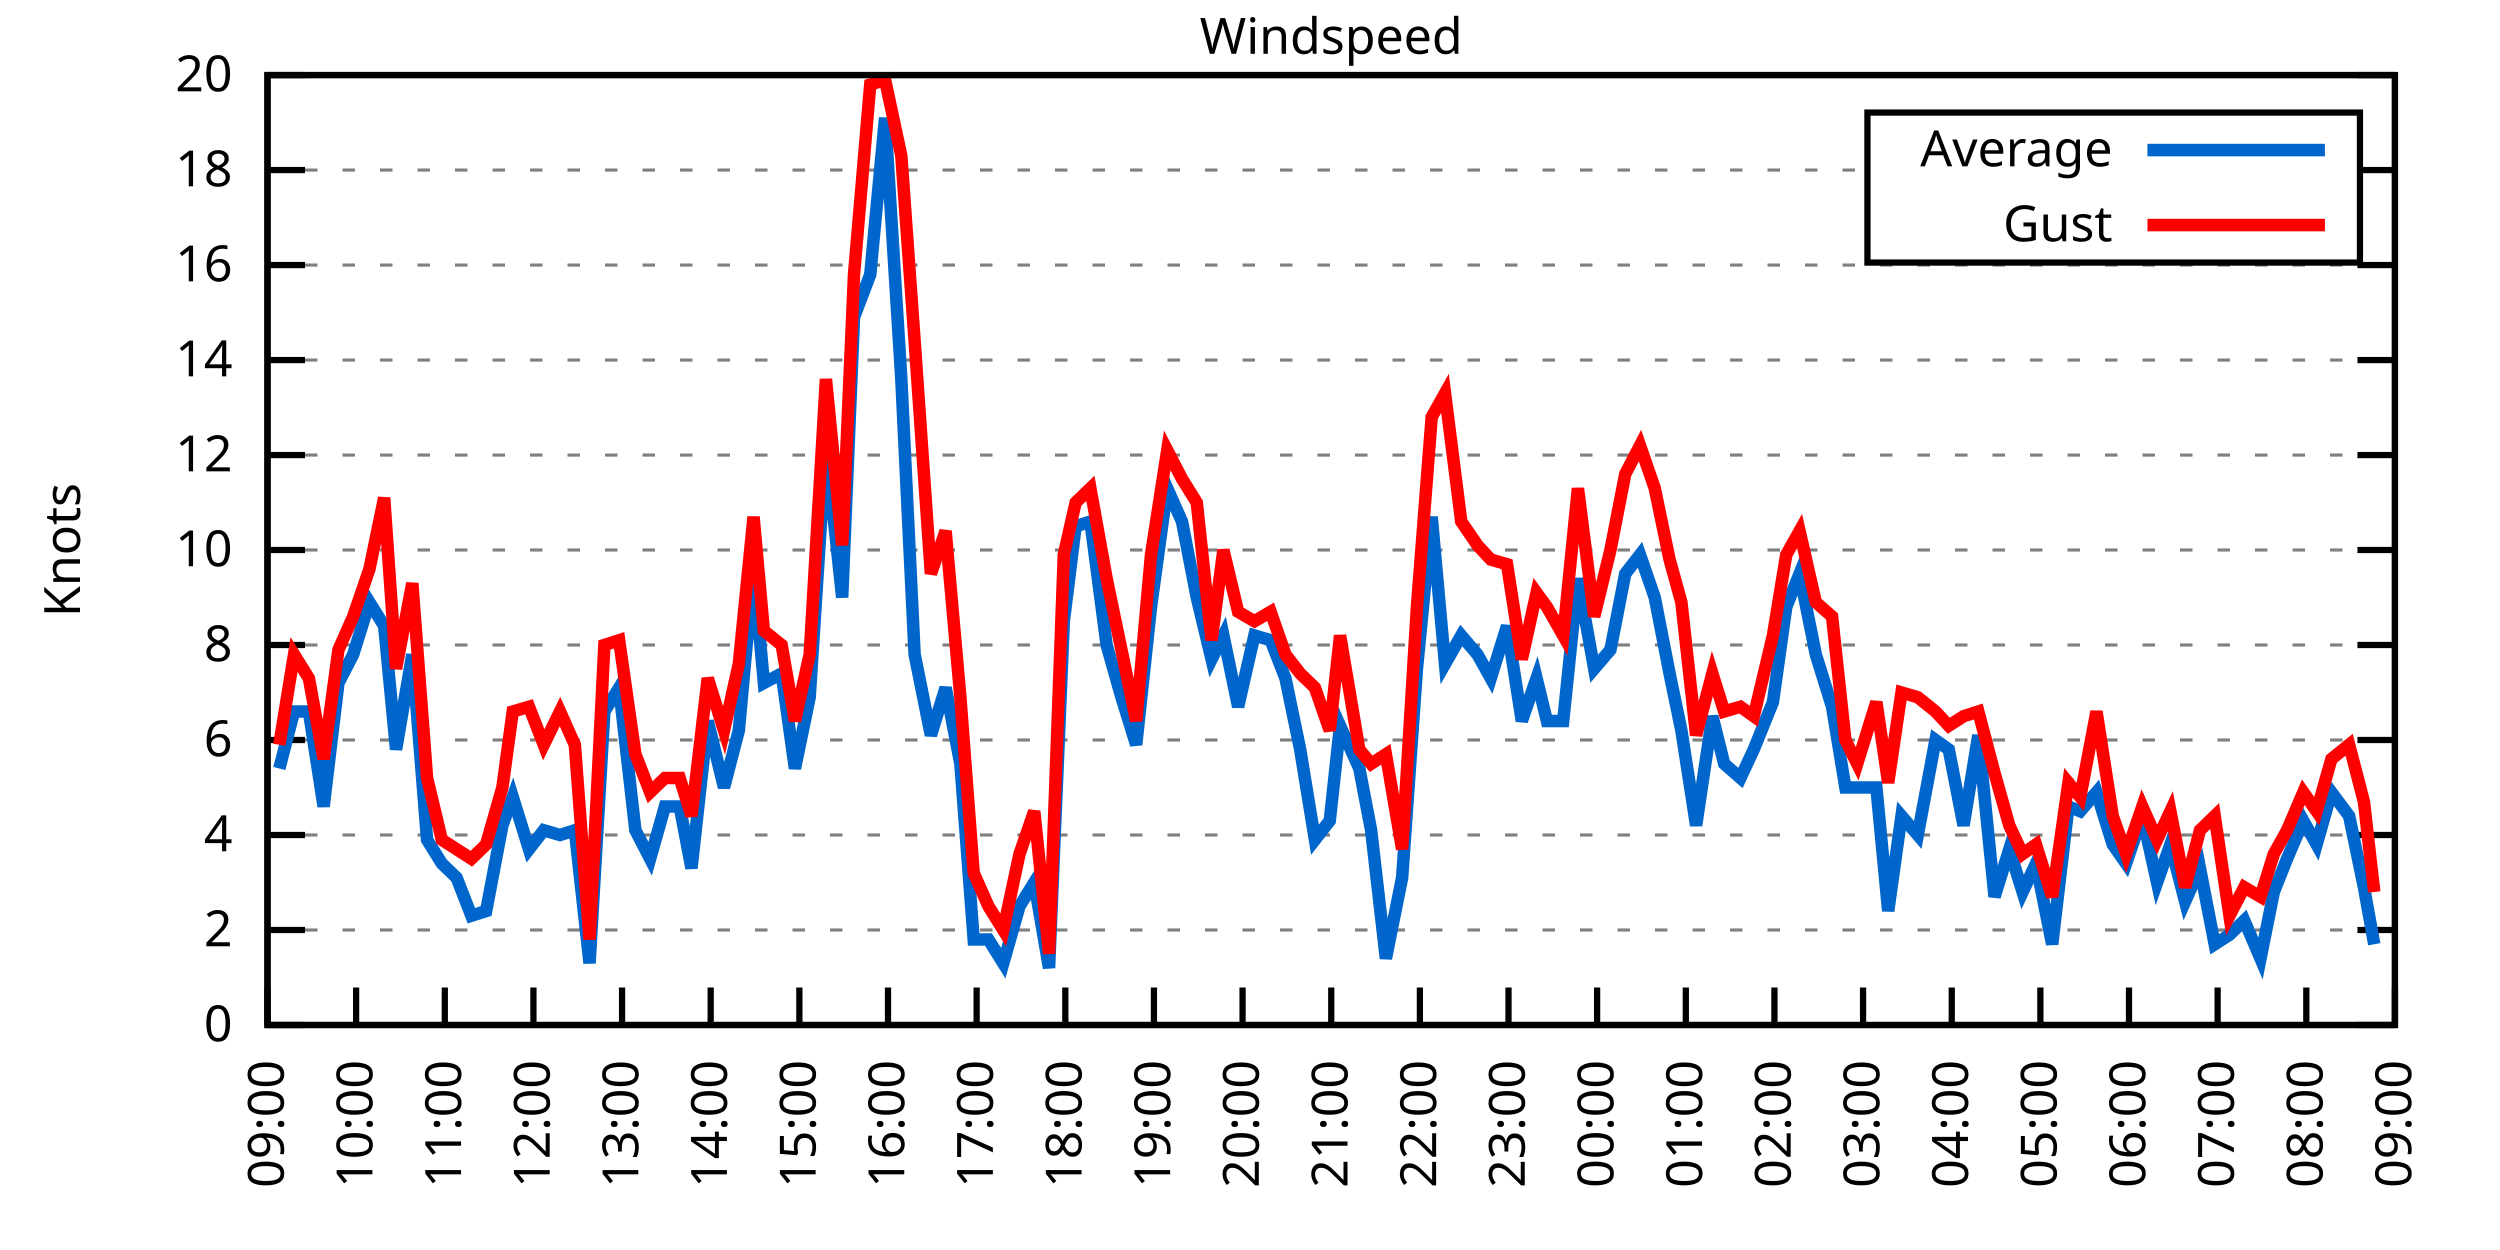
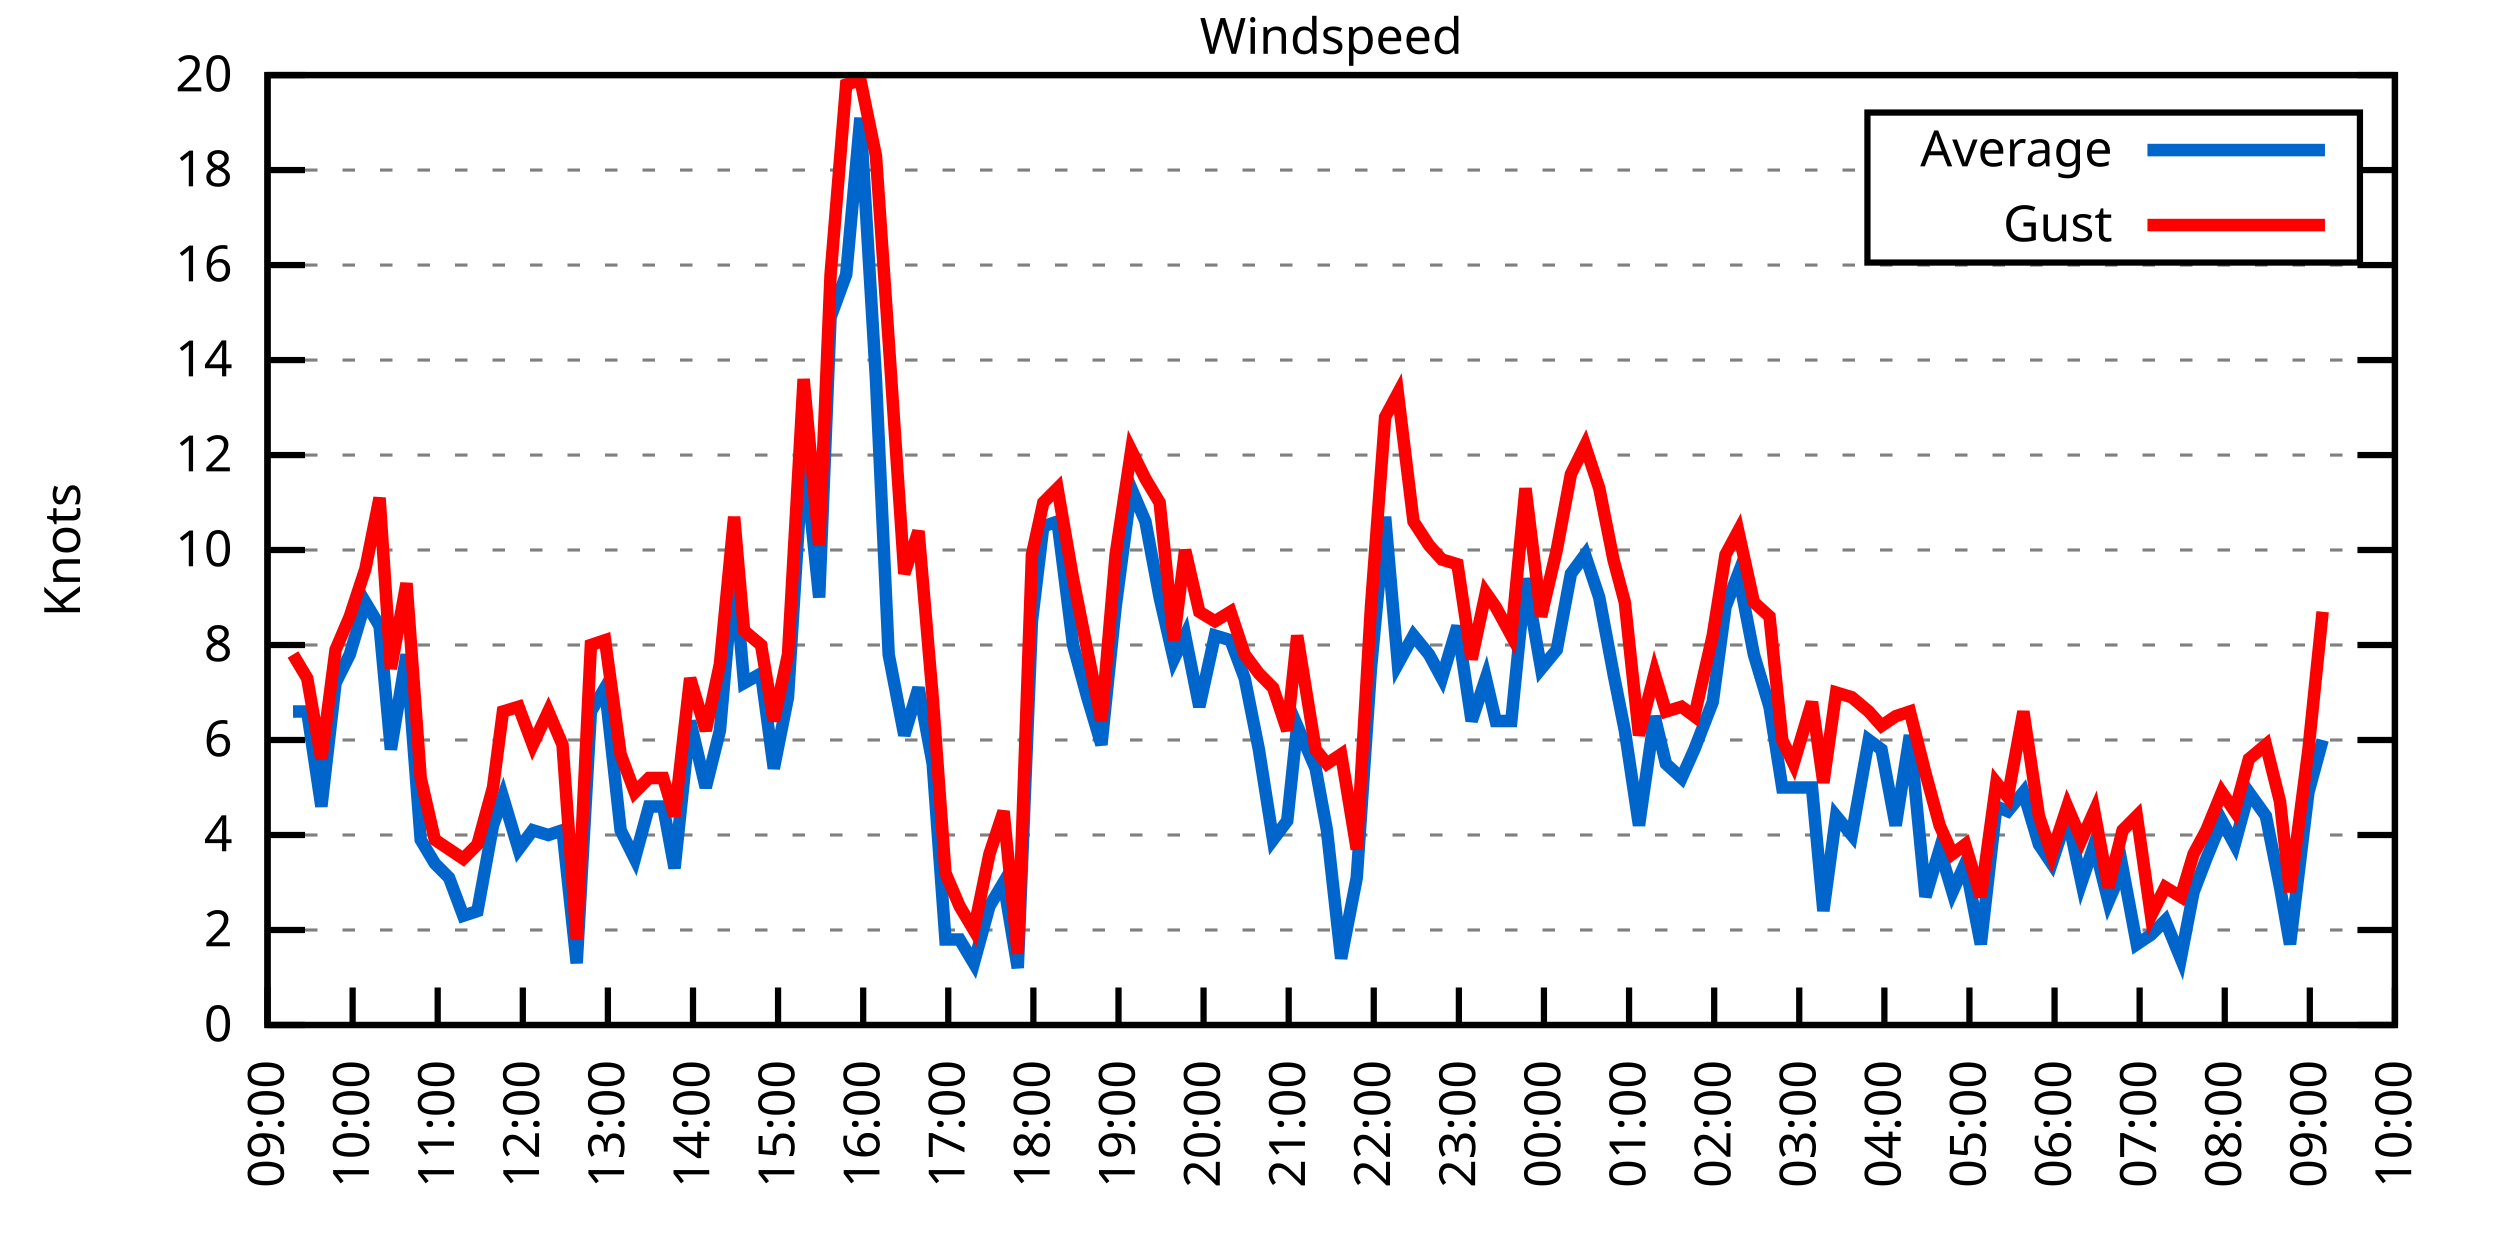
<svg xmlns="http://www.w3.org/2000/svg" xmlns:xlink="http://www.w3.org/1999/xlink" width="400" height="200" viewBox="0 0 400 200">
  <g id="gnuplot_canvas">
    <rect x="0" y="0" width="400" height="200" fill="none" />
    <defs>
      <circle id="gpDot" r="0.5" stroke-width="0.5" stroke="currentColor" />
      <path id="gpPt0" stroke-width="0.333" stroke="currentColor" d="M-1,0 h2 M0,-1 v2" />
      <path id="gpPt1" stroke-width="0.333" stroke="currentColor" d="M-1,-1 L1,1 M1,-1 L-1,1" />
      <path id="gpPt2" stroke-width="0.333" stroke="currentColor" d="M-1,0 L1,0 M0,-1 L0,1 M-1,-1 L1,1 M-1,1 L1,-1" />
      <rect id="gpPt3" stroke-width="0.333" stroke="currentColor" x="-1" y="-1" width="2" height="2" />
      <rect id="gpPt4" stroke-width="0.333" stroke="currentColor" fill="currentColor" x="-1" y="-1" width="2" height="2" />
      <circle id="gpPt5" stroke-width="0.333" stroke="currentColor" cx="0" cy="0" r="1" />
      <use xlink:href="#gpPt5" id="gpPt6" fill="currentColor" stroke="none" />
      <path id="gpPt7" stroke-width="0.333" stroke="currentColor" d="M0,-1.33 L-1.33,0.67 L1.33,0.67 z" />
      <use xlink:href="#gpPt7" id="gpPt8" fill="currentColor" stroke="none" />
      <use xlink:href="#gpPt7" id="gpPt9" stroke="currentColor" transform="rotate(180)" />
      <use xlink:href="#gpPt9" id="gpPt10" fill="currentColor" stroke="none" />
      <use xlink:href="#gpPt3" id="gpPt11" stroke="currentColor" transform="rotate(45)" />
      <use xlink:href="#gpPt11" id="gpPt12" fill="currentColor" stroke="none" />
      <path id="gpPt13" stroke-width="0.333" stroke="currentColor" d="M0,1.330 L1.265,0.411 L0.782,-1.067 L-0.782,-1.076 L-1.265,0.411 z" />
      <use xlink:href="#gpPt13" id="gpPt14" fill="currentColor" stroke="none" />
      <filter id="textbox" filterUnits="objectBoundingBox" x="0" y="0" height="1" width="1">
        <feFlood flood-color="white" flood-opacity="1" result="bgnd" />
        <feComposite in="SourceGraphic" in2="bgnd" operator="atop" />
      </filter>
      <filter id="greybox" filterUnits="objectBoundingBox" x="0" y="0" height="1" width="1">
        <feFlood flood-color="lightgrey" flood-opacity="1" result="grey" />
        <feComposite in="SourceGraphic" in2="grey" operator="atop" />
      </filter>
    </defs>
    <g fill="none" color="white" stroke="currentColor" stroke-width="1.00" stroke-linecap="butt" stroke-linejoin="miter">
</g>
    <g fill="none" color="black" stroke="currentColor" stroke-width="1.00" stroke-linecap="butt" stroke-linejoin="miter">
      <g stroke="none" shape-rendering="crispEdges">
        <polygon fill="rgb(255, 255, 255)" points="42.80,164.00 383.18,164.00 383.18,12.02 42.80,12.02 " />
      </g>
    </g>
    <g fill="none" color="black" stroke="currentColor" stroke-width="1.00" stroke-linecap="butt" stroke-linejoin="miter">
</g>
    <g fill="none" color="black" stroke="black" stroke-width="0.50" stroke-linecap="butt" stroke-linejoin="miter">
</g>
    <g fill="none" color="gray" stroke="currentColor" stroke-width="0.50" stroke-linecap="butt" stroke-linejoin="miter">
      <path stroke="gray" stroke-dasharray="2,4" class="gridline" d="M42.80,164.00 L383.19,164.00  " />
    </g>
    <g fill="none" color="gray" stroke="gray" stroke-width="1.00" stroke-linecap="butt" stroke-linejoin="miter">
</g>
    <g fill="none" color="black" stroke="currentColor" stroke-width="1.00" stroke-linecap="butt" stroke-linejoin="miter">
      <path stroke="black" d="M42.80,164.00 L48.80,164.00 M383.19,164.00 L377.19,164.00  " />
      <g transform="translate(37.20,166.60)" stroke="none" fill="black" font-family="Sans" font-size="8.00" text-anchor="end">
        <text>
          <tspan font-family="Sans"> 0</tspan>
        </text>
      </g>
    </g>
    <g fill="none" color="black" stroke="currentColor" stroke-width="1.00" stroke-linecap="butt" stroke-linejoin="miter">
</g>
    <g fill="none" color="black" stroke="black" stroke-width="0.50" stroke-linecap="butt" stroke-linejoin="miter">
</g>
    <g fill="none" color="gray" stroke="currentColor" stroke-width="0.50" stroke-linecap="butt" stroke-linejoin="miter">
      <path stroke="gray" stroke-dasharray="2,4" class="gridline" d="M42.80,148.80 L383.19,148.80  " />
    </g>
    <g fill="none" color="gray" stroke="gray" stroke-width="1.00" stroke-linecap="butt" stroke-linejoin="miter">
</g>
    <g fill="none" color="black" stroke="currentColor" stroke-width="1.00" stroke-linecap="butt" stroke-linejoin="miter">
      <path stroke="black" d="M42.80,148.80 L48.80,148.80 M383.19,148.80 L377.19,148.80  " />
      <g transform="translate(37.20,151.40)" stroke="none" fill="black" font-family="Sans" font-size="8.00" text-anchor="end">
        <text>
          <tspan font-family="Sans"> 2</tspan>
        </text>
      </g>
    </g>
    <g fill="none" color="black" stroke="currentColor" stroke-width="1.00" stroke-linecap="butt" stroke-linejoin="miter">
</g>
    <g fill="none" color="black" stroke="black" stroke-width="0.50" stroke-linecap="butt" stroke-linejoin="miter">
</g>
    <g fill="none" color="gray" stroke="currentColor" stroke-width="0.50" stroke-linecap="butt" stroke-linejoin="miter">
      <path stroke="gray" stroke-dasharray="2,4" class="gridline" d="M42.80,133.60 L383.19,133.60  " />
    </g>
    <g fill="none" color="gray" stroke="gray" stroke-width="1.00" stroke-linecap="butt" stroke-linejoin="miter">
</g>
    <g fill="none" color="black" stroke="currentColor" stroke-width="1.00" stroke-linecap="butt" stroke-linejoin="miter">
      <path stroke="black" d="M42.80,133.60 L48.80,133.60 M383.19,133.60 L377.19,133.60  " />
      <g transform="translate(37.20,136.20)" stroke="none" fill="black" font-family="Sans" font-size="8.00" text-anchor="end">
        <text>
          <tspan font-family="Sans"> 4</tspan>
        </text>
      </g>
    </g>
    <g fill="none" color="black" stroke="currentColor" stroke-width="1.00" stroke-linecap="butt" stroke-linejoin="miter">
</g>
    <g fill="none" color="black" stroke="black" stroke-width="0.50" stroke-linecap="butt" stroke-linejoin="miter">
</g>
    <g fill="none" color="gray" stroke="currentColor" stroke-width="0.50" stroke-linecap="butt" stroke-linejoin="miter">
      <path stroke="gray" stroke-dasharray="2,4" class="gridline" d="M42.80,118.40 L383.19,118.40  " />
    </g>
    <g fill="none" color="gray" stroke="gray" stroke-width="1.00" stroke-linecap="butt" stroke-linejoin="miter">
</g>
    <g fill="none" color="black" stroke="currentColor" stroke-width="1.00" stroke-linecap="butt" stroke-linejoin="miter">
      <path stroke="black" d="M42.80,118.40 L48.80,118.40 M383.19,118.40 L377.19,118.40  " />
      <g transform="translate(37.20,121.00)" stroke="none" fill="black" font-family="Sans" font-size="8.00" text-anchor="end">
        <text>
          <tspan font-family="Sans"> 6</tspan>
        </text>
      </g>
    </g>
    <g fill="none" color="black" stroke="currentColor" stroke-width="1.00" stroke-linecap="butt" stroke-linejoin="miter">
</g>
    <g fill="none" color="black" stroke="black" stroke-width="0.50" stroke-linecap="butt" stroke-linejoin="miter">
</g>
    <g fill="none" color="gray" stroke="currentColor" stroke-width="0.50" stroke-linecap="butt" stroke-linejoin="miter">
      <path stroke="gray" stroke-dasharray="2,4" class="gridline" d="M42.80,103.20 L383.19,103.20  " />
    </g>
    <g fill="none" color="gray" stroke="gray" stroke-width="1.00" stroke-linecap="butt" stroke-linejoin="miter">
</g>
    <g fill="none" color="black" stroke="currentColor" stroke-width="1.00" stroke-linecap="butt" stroke-linejoin="miter">
      <path stroke="black" d="M42.80,103.20 L48.80,103.20 M383.19,103.20 L377.19,103.20  " />
      <g transform="translate(37.20,105.80)" stroke="none" fill="black" font-family="Sans" font-size="8.00" text-anchor="end">
        <text>
          <tspan font-family="Sans"> 8</tspan>
        </text>
      </g>
    </g>
    <g fill="none" color="black" stroke="currentColor" stroke-width="1.00" stroke-linecap="butt" stroke-linejoin="miter">
</g>
    <g fill="none" color="black" stroke="black" stroke-width="0.50" stroke-linecap="butt" stroke-linejoin="miter">
</g>
    <g fill="none" color="gray" stroke="currentColor" stroke-width="0.50" stroke-linecap="butt" stroke-linejoin="miter">
      <path stroke="gray" stroke-dasharray="2,4" class="gridline" d="M42.80,88.00 L383.19,88.00  " />
    </g>
    <g fill="none" color="gray" stroke="gray" stroke-width="1.00" stroke-linecap="butt" stroke-linejoin="miter">
</g>
    <g fill="none" color="black" stroke="currentColor" stroke-width="1.00" stroke-linecap="butt" stroke-linejoin="miter">
      <path stroke="black" d="M42.80,88.00 L48.80,88.00 M383.19,88.00 L377.19,88.00  " />
      <g transform="translate(37.20,90.60)" stroke="none" fill="black" font-family="Sans" font-size="8.00" text-anchor="end">
        <text>
          <tspan font-family="Sans"> 10</tspan>
        </text>
      </g>
    </g>
    <g fill="none" color="black" stroke="currentColor" stroke-width="1.00" stroke-linecap="butt" stroke-linejoin="miter">
</g>
    <g fill="none" color="black" stroke="black" stroke-width="0.50" stroke-linecap="butt" stroke-linejoin="miter">
</g>
    <g fill="none" color="gray" stroke="currentColor" stroke-width="0.50" stroke-linecap="butt" stroke-linejoin="miter">
      <path stroke="gray" stroke-dasharray="2,4" class="gridline" d="M42.80,72.81 L383.19,72.81  " />
    </g>
    <g fill="none" color="gray" stroke="gray" stroke-width="1.00" stroke-linecap="butt" stroke-linejoin="miter">
</g>
    <g fill="none" color="black" stroke="currentColor" stroke-width="1.00" stroke-linecap="butt" stroke-linejoin="miter">
      <path stroke="black" d="M42.80,72.81 L48.80,72.81 M383.19,72.81 L377.19,72.81  " />
      <g transform="translate(37.20,75.41)" stroke="none" fill="black" font-family="Sans" font-size="8.00" text-anchor="end">
        <text>
          <tspan font-family="Sans"> 12</tspan>
        </text>
      </g>
    </g>
    <g fill="none" color="black" stroke="currentColor" stroke-width="1.00" stroke-linecap="butt" stroke-linejoin="miter">
</g>
    <g fill="none" color="black" stroke="black" stroke-width="0.50" stroke-linecap="butt" stroke-linejoin="miter">
</g>
    <g fill="none" color="gray" stroke="currentColor" stroke-width="0.50" stroke-linecap="butt" stroke-linejoin="miter">
      <path stroke="gray" stroke-dasharray="2,4" class="gridline" d="M42.80,57.61 L383.19,57.61  " />
    </g>
    <g fill="none" color="gray" stroke="gray" stroke-width="1.00" stroke-linecap="butt" stroke-linejoin="miter">
</g>
    <g fill="none" color="black" stroke="currentColor" stroke-width="1.00" stroke-linecap="butt" stroke-linejoin="miter">
      <path stroke="black" d="M42.80,57.61 L48.80,57.61 M383.19,57.61 L377.19,57.61  " />
      <g transform="translate(37.20,60.21)" stroke="none" fill="black" font-family="Sans" font-size="8.00" text-anchor="end">
        <text>
          <tspan font-family="Sans"> 14</tspan>
        </text>
      </g>
    </g>
    <g fill="none" color="black" stroke="currentColor" stroke-width="1.00" stroke-linecap="butt" stroke-linejoin="miter">
</g>
    <g fill="none" color="black" stroke="black" stroke-width="0.50" stroke-linecap="butt" stroke-linejoin="miter">
</g>
    <g fill="none" color="gray" stroke="currentColor" stroke-width="0.50" stroke-linecap="butt" stroke-linejoin="miter">
      <path stroke="gray" stroke-dasharray="2,4" class="gridline" d="M42.80,42.41 L383.19,42.41  " />
    </g>
    <g fill="none" color="gray" stroke="gray" stroke-width="1.00" stroke-linecap="butt" stroke-linejoin="miter">
</g>
    <g fill="none" color="black" stroke="currentColor" stroke-width="1.00" stroke-linecap="butt" stroke-linejoin="miter">
      <path stroke="black" d="M42.80,42.41 L48.80,42.41 M383.19,42.41 L377.19,42.41  " />
      <g transform="translate(37.20,45.01)" stroke="none" fill="black" font-family="Sans" font-size="8.00" text-anchor="end">
        <text>
          <tspan font-family="Sans"> 16</tspan>
        </text>
      </g>
    </g>
    <g fill="none" color="black" stroke="currentColor" stroke-width="1.00" stroke-linecap="butt" stroke-linejoin="miter">
</g>
    <g fill="none" color="black" stroke="black" stroke-width="0.50" stroke-linecap="butt" stroke-linejoin="miter">
</g>
    <g fill="none" color="gray" stroke="currentColor" stroke-width="0.50" stroke-linecap="butt" stroke-linejoin="miter">
      <path stroke="gray" stroke-dasharray="2,4" class="gridline" d="M42.80,27.21 L298.79,27.21 M377.59,27.21 L383.19,27.21  " />
    </g>
    <g fill="none" color="gray" stroke="gray" stroke-width="1.00" stroke-linecap="butt" stroke-linejoin="miter">
</g>
    <g fill="none" color="black" stroke="currentColor" stroke-width="1.00" stroke-linecap="butt" stroke-linejoin="miter">
      <path stroke="black" d="M42.80,27.21 L48.80,27.21 M383.19,27.21 L377.19,27.21  " />
      <g transform="translate(37.20,29.81)" stroke="none" fill="black" font-family="Sans" font-size="8.00" text-anchor="end">
        <text>
          <tspan font-family="Sans"> 18</tspan>
        </text>
      </g>
    </g>
    <g fill="none" color="black" stroke="currentColor" stroke-width="1.00" stroke-linecap="butt" stroke-linejoin="miter">
</g>
    <g fill="none" color="black" stroke="black" stroke-width="0.50" stroke-linecap="butt" stroke-linejoin="miter">
</g>
    <g fill="none" color="gray" stroke="currentColor" stroke-width="0.50" stroke-linecap="butt" stroke-linejoin="miter">
      <path stroke="gray" stroke-dasharray="2,4" class="gridline" d="M42.80,12.01 L383.19,12.01  " />
    </g>
    <g fill="none" color="gray" stroke="gray" stroke-width="1.00" stroke-linecap="butt" stroke-linejoin="miter">
</g>
    <g fill="none" color="black" stroke="currentColor" stroke-width="1.00" stroke-linecap="butt" stroke-linejoin="miter">
      <path stroke="black" d="M42.80,12.01 L48.80,12.01 M383.19,12.01 L377.19,12.01  " />
      <g transform="translate(37.20,14.61)" stroke="none" fill="black" font-family="Sans" font-size="8.00" text-anchor="end">
        <text>
          <tspan font-family="Sans"> 20</tspan>
        </text>
      </g>
    </g>
    <g fill="none" color="black" stroke="currentColor" stroke-width="1.00" stroke-linecap="butt" stroke-linejoin="miter">
      <path stroke="black" d="M42.80,164.00 L42.80,158.00  " />
      <g transform="translate(45.40,169.60) rotate(270.00)" stroke="none" fill="black" font-family="Sans" font-size="8.00" text-anchor="end">
        <text>
          <tspan font-family="Sans">09:00</tspan>
        </text>
      </g>
    </g>
    <g fill="none" color="black" stroke="currentColor" stroke-width="1.00" stroke-linecap="butt" stroke-linejoin="miter">
-       <path stroke="black" d="M56.98,164.00 L56.98,158.00  " />
-       <g transform="translate(59.58,169.60) rotate(270.00)" stroke="none" fill="black" font-family="Sans" font-size="8.00" text-anchor="end">
+       <path stroke="black" d="M56.42,164.00 L56.42,158.00  " />
+       <g transform="translate(59.02,169.60) rotate(270.00)" stroke="none" fill="black" font-family="Sans" font-size="8.00" text-anchor="end">
        <text>
          <tspan font-family="Sans">10:00</tspan>
        </text>
      </g>
    </g>
    <g fill="none" color="black" stroke="currentColor" stroke-width="1.00" stroke-linecap="butt" stroke-linejoin="miter">
-       <path stroke="black" d="M71.17,164.00 L71.17,158.00  " />
-       <g transform="translate(73.77,169.60) rotate(270.00)" stroke="none" fill="black" font-family="Sans" font-size="8.00" text-anchor="end">
+       <path stroke="black" d="M70.03,164.00 L70.03,158.00  " />
+       <g transform="translate(72.63,169.60) rotate(270.00)" stroke="none" fill="black" font-family="Sans" font-size="8.00" text-anchor="end">
        <text>
          <tspan font-family="Sans">11:00</tspan>
        </text>
      </g>
    </g>
    <g fill="none" color="black" stroke="currentColor" stroke-width="1.00" stroke-linecap="butt" stroke-linejoin="miter">
-       <path stroke="black" d="M85.35,164.00 L85.35,158.00  " />
-       <g transform="translate(87.95,169.60) rotate(270.00)" stroke="none" fill="black" font-family="Sans" font-size="8.00" text-anchor="end">
+       <path stroke="black" d="M83.65,164.00 L83.65,158.00  " />
+       <g transform="translate(86.25,169.60) rotate(270.00)" stroke="none" fill="black" font-family="Sans" font-size="8.00" text-anchor="end">
        <text>
          <tspan font-family="Sans">12:00</tspan>
        </text>
      </g>
    </g>
    <g fill="none" color="black" stroke="currentColor" stroke-width="1.00" stroke-linecap="butt" stroke-linejoin="miter">
-       <path stroke="black" d="M99.53,164.00 L99.53,158.00  " />
-       <g transform="translate(102.13,169.60) rotate(270.00)" stroke="none" fill="black" font-family="Sans" font-size="8.00" text-anchor="end">
+       <path stroke="black" d="M97.26,164.00 L97.26,158.00  " />
+       <g transform="translate(99.86,169.60) rotate(270.00)" stroke="none" fill="black" font-family="Sans" font-size="8.00" text-anchor="end">
        <text>
          <tspan font-family="Sans">13:00</tspan>
        </text>
      </g>
    </g>
    <g fill="none" color="black" stroke="currentColor" stroke-width="1.00" stroke-linecap="butt" stroke-linejoin="miter">
-       <path stroke="black" d="M113.71,164.00 L113.71,158.00  " />
-       <g transform="translate(116.31,169.60) rotate(270.00)" stroke="none" fill="black" font-family="Sans" font-size="8.00" text-anchor="end">
+       <path stroke="black" d="M110.88,164.00 L110.88,158.00  " />
+       <g transform="translate(113.48,169.60) rotate(270.00)" stroke="none" fill="black" font-family="Sans" font-size="8.00" text-anchor="end">
        <text>
          <tspan font-family="Sans">14:00</tspan>
        </text>
      </g>
    </g>
    <g fill="none" color="black" stroke="currentColor" stroke-width="1.00" stroke-linecap="butt" stroke-linejoin="miter">
-       <path stroke="black" d="M127.90,164.00 L127.90,158.00  " />
-       <g transform="translate(130.50,169.60) rotate(270.00)" stroke="none" fill="black" font-family="Sans" font-size="8.00" text-anchor="end">
+       <path stroke="black" d="M124.49,164.00 L124.49,158.00  " />
+       <g transform="translate(127.09,169.60) rotate(270.00)" stroke="none" fill="black" font-family="Sans" font-size="8.00" text-anchor="end">
        <text>
          <tspan font-family="Sans">15:00</tspan>
        </text>
      </g>
    </g>
    <g fill="none" color="black" stroke="currentColor" stroke-width="1.00" stroke-linecap="butt" stroke-linejoin="miter">
-       <path stroke="black" d="M142.08,164.00 L142.08,158.00  " />
-       <g transform="translate(144.68,169.60) rotate(270.00)" stroke="none" fill="black" font-family="Sans" font-size="8.00" text-anchor="end">
+       <path stroke="black" d="M138.11,164.00 L138.11,158.00  " />
+       <g transform="translate(140.71,169.60) rotate(270.00)" stroke="none" fill="black" font-family="Sans" font-size="8.00" text-anchor="end">
        <text>
          <tspan font-family="Sans">16:00</tspan>
        </text>
      </g>
    </g>
    <g fill="none" color="black" stroke="currentColor" stroke-width="1.00" stroke-linecap="butt" stroke-linejoin="miter">
-       <path stroke="black" d="M156.26,164.00 L156.26,158.00  " />
-       <g transform="translate(158.86,169.60) rotate(270.00)" stroke="none" fill="black" font-family="Sans" font-size="8.00" text-anchor="end">
+       <path stroke="black" d="M151.72,164.00 L151.72,158.00  " />
+       <g transform="translate(154.32,169.60) rotate(270.00)" stroke="none" fill="black" font-family="Sans" font-size="8.00" text-anchor="end">
        <text>
          <tspan font-family="Sans">17:00</tspan>
        </text>
      </g>
    </g>
    <g fill="none" color="black" stroke="currentColor" stroke-width="1.00" stroke-linecap="butt" stroke-linejoin="miter">
-       <path stroke="black" d="M170.45,164.00 L170.45,158.00  " />
-       <g transform="translate(173.05,169.60) rotate(270.00)" stroke="none" fill="black" font-family="Sans" font-size="8.00" text-anchor="end">
+       <path stroke="black" d="M165.34,164.00 L165.34,158.00  " />
+       <g transform="translate(167.94,169.60) rotate(270.00)" stroke="none" fill="black" font-family="Sans" font-size="8.00" text-anchor="end">
        <text>
          <tspan font-family="Sans">18:00</tspan>
        </text>
      </g>
    </g>
    <g fill="none" color="black" stroke="currentColor" stroke-width="1.00" stroke-linecap="butt" stroke-linejoin="miter">
-       <path stroke="black" d="M184.63,164.00 L184.63,158.00  " />
-       <g transform="translate(187.23,169.60) rotate(270.00)" stroke="none" fill="black" font-family="Sans" font-size="8.00" text-anchor="end">
+       <path stroke="black" d="M178.96,164.00 L178.96,158.00  " />
+       <g transform="translate(181.56,169.60) rotate(270.00)" stroke="none" fill="black" font-family="Sans" font-size="8.00" text-anchor="end">
        <text>
          <tspan font-family="Sans">19:00</tspan>
        </text>
      </g>
    </g>
    <g fill="none" color="black" stroke="currentColor" stroke-width="1.00" stroke-linecap="butt" stroke-linejoin="miter">
-       <path stroke="black" d="M198.81,164.00 L198.81,158.00  " />
-       <g transform="translate(201.41,169.60) rotate(270.00)" stroke="none" fill="black" font-family="Sans" font-size="8.00" text-anchor="end">
+       <path stroke="black" d="M192.57,164.00 L192.57,158.00  " />
+       <g transform="translate(195.17,169.60) rotate(270.00)" stroke="none" fill="black" font-family="Sans" font-size="8.00" text-anchor="end">
        <text>
          <tspan font-family="Sans">20:00</tspan>
        </text>
      </g>
    </g>
    <g fill="none" color="black" stroke="currentColor" stroke-width="1.00" stroke-linecap="butt" stroke-linejoin="miter">
-       <path stroke="black" d="M213.00,164.00 L213.00,158.00  " />
-       <g transform="translate(215.60,169.60) rotate(270.00)" stroke="none" fill="black" font-family="Sans" font-size="8.00" text-anchor="end">
+       <path stroke="black" d="M206.19,164.00 L206.19,158.00  " />
+       <g transform="translate(208.79,169.60) rotate(270.00)" stroke="none" fill="black" font-family="Sans" font-size="8.00" text-anchor="end">
        <text>
          <tspan font-family="Sans">21:00</tspan>
        </text>
      </g>
    </g>
    <g fill="none" color="black" stroke="currentColor" stroke-width="1.00" stroke-linecap="butt" stroke-linejoin="miter">
-       <path stroke="black" d="M227.18,164.00 L227.18,158.00  " />
-       <g transform="translate(229.78,169.60) rotate(270.00)" stroke="none" fill="black" font-family="Sans" font-size="8.00" text-anchor="end">
+       <path stroke="black" d="M219.80,164.00 L219.80,158.00  " />
+       <g transform="translate(222.40,169.60) rotate(270.00)" stroke="none" fill="black" font-family="Sans" font-size="8.00" text-anchor="end">
        <text>
          <tspan font-family="Sans">22:00</tspan>
        </text>
      </g>
    </g>
    <g fill="none" color="black" stroke="currentColor" stroke-width="1.00" stroke-linecap="butt" stroke-linejoin="miter">
-       <path stroke="black" d="M241.36,164.00 L241.36,158.00  " />
-       <g transform="translate(243.96,169.60) rotate(270.00)" stroke="none" fill="black" font-family="Sans" font-size="8.00" text-anchor="end">
+       <path stroke="black" d="M233.42,164.00 L233.42,158.00  " />
+       <g transform="translate(236.02,169.60) rotate(270.00)" stroke="none" fill="black" font-family="Sans" font-size="8.00" text-anchor="end">
        <text>
          <tspan font-family="Sans">23:00</tspan>
        </text>
      </g>
    </g>
    <g fill="none" color="black" stroke="currentColor" stroke-width="1.00" stroke-linecap="butt" stroke-linejoin="miter">
-       <path stroke="black" d="M255.54,164.00 L255.54,158.00  " />
-       <g transform="translate(258.14,169.60) rotate(270.00)" stroke="none" fill="black" font-family="Sans" font-size="8.00" text-anchor="end">
+       <path stroke="black" d="M247.03,164.00 L247.03,158.00  " />
+       <g transform="translate(249.63,169.60) rotate(270.00)" stroke="none" fill="black" font-family="Sans" font-size="8.00" text-anchor="end">
        <text>
          <tspan font-family="Sans">00:00</tspan>
        </text>
      </g>
    </g>
    <g fill="none" color="black" stroke="currentColor" stroke-width="1.00" stroke-linecap="butt" stroke-linejoin="miter">
-       <path stroke="black" d="M269.73,164.00 L269.73,158.00  " />
-       <g transform="translate(272.33,169.60) rotate(270.00)" stroke="none" fill="black" font-family="Sans" font-size="8.00" text-anchor="end">
+       <path stroke="black" d="M260.65,164.00 L260.65,158.00  " />
+       <g transform="translate(263.25,169.60) rotate(270.00)" stroke="none" fill="black" font-family="Sans" font-size="8.00" text-anchor="end">
        <text>
          <tspan font-family="Sans">01:00</tspan>
        </text>
      </g>
    </g>
    <g fill="none" color="black" stroke="currentColor" stroke-width="1.00" stroke-linecap="butt" stroke-linejoin="miter">
-       <path stroke="black" d="M283.91,164.00 L283.91,158.00  " />
-       <g transform="translate(286.51,169.60) rotate(270.00)" stroke="none" fill="black" font-family="Sans" font-size="8.00" text-anchor="end">
+       <path stroke="black" d="M274.27,164.00 L274.27,158.00  " />
+       <g transform="translate(276.87,169.60) rotate(270.00)" stroke="none" fill="black" font-family="Sans" font-size="8.00" text-anchor="end">
        <text>
          <tspan font-family="Sans">02:00</tspan>
        </text>
      </g>
    </g>
    <g fill="none" color="black" stroke="currentColor" stroke-width="1.00" stroke-linecap="butt" stroke-linejoin="miter">
-       <path stroke="black" d="M298.09,164.00 L298.09,158.00  " />
-       <g transform="translate(300.69,169.60) rotate(270.00)" stroke="none" fill="black" font-family="Sans" font-size="8.00" text-anchor="end">
+       <path stroke="black" d="M287.88,164.00 L287.88,158.00  " />
+       <g transform="translate(290.48,169.60) rotate(270.00)" stroke="none" fill="black" font-family="Sans" font-size="8.00" text-anchor="end">
        <text>
          <tspan font-family="Sans">03:00</tspan>
        </text>
      </g>
    </g>
    <g fill="none" color="black" stroke="currentColor" stroke-width="1.00" stroke-linecap="butt" stroke-linejoin="miter">
-       <path stroke="black" d="M312.28,164.00 L312.28,158.00  " />
-       <g transform="translate(314.88,169.60) rotate(270.00)" stroke="none" fill="black" font-family="Sans" font-size="8.00" text-anchor="end">
+       <path stroke="black" d="M301.50,164.00 L301.50,158.00  " />
+       <g transform="translate(304.10,169.60) rotate(270.00)" stroke="none" fill="black" font-family="Sans" font-size="8.00" text-anchor="end">
        <text>
          <tspan font-family="Sans">04:00</tspan>
        </text>
      </g>
    </g>
    <g fill="none" color="black" stroke="currentColor" stroke-width="1.00" stroke-linecap="butt" stroke-linejoin="miter">
-       <path stroke="black" d="M326.46,164.00 L326.46,158.00  " />
-       <g transform="translate(329.06,169.60) rotate(270.00)" stroke="none" fill="black" font-family="Sans" font-size="8.00" text-anchor="end">
+       <path stroke="black" d="M315.11,164.00 L315.11,158.00  " />
+       <g transform="translate(317.71,169.60) rotate(270.00)" stroke="none" fill="black" font-family="Sans" font-size="8.00" text-anchor="end">
        <text>
          <tspan font-family="Sans">05:00</tspan>
        </text>
      </g>
    </g>
    <g fill="none" color="black" stroke="currentColor" stroke-width="1.00" stroke-linecap="butt" stroke-linejoin="miter">
-       <path stroke="black" d="M340.64,164.00 L340.64,158.00  " />
-       <g transform="translate(343.24,169.60) rotate(270.00)" stroke="none" fill="black" font-family="Sans" font-size="8.00" text-anchor="end">
+       <path stroke="black" d="M328.73,164.00 L328.73,158.00  " />
+       <g transform="translate(331.33,169.60) rotate(270.00)" stroke="none" fill="black" font-family="Sans" font-size="8.00" text-anchor="end">
        <text>
          <tspan font-family="Sans">06:00</tspan>
        </text>
      </g>
    </g>
    <g fill="none" color="black" stroke="currentColor" stroke-width="1.00" stroke-linecap="butt" stroke-linejoin="miter">
-       <path stroke="black" d="M354.82,164.00 L354.82,158.00  " />
-       <g transform="translate(357.42,169.60) rotate(270.00)" stroke="none" fill="black" font-family="Sans" font-size="8.00" text-anchor="end">
+       <path stroke="black" d="M342.34,164.00 L342.34,158.00  " />
+       <g transform="translate(344.94,169.60) rotate(270.00)" stroke="none" fill="black" font-family="Sans" font-size="8.00" text-anchor="end">
        <text>
          <tspan font-family="Sans">07:00</tspan>
        </text>
      </g>
    </g>
    <g fill="none" color="black" stroke="currentColor" stroke-width="1.00" stroke-linecap="butt" stroke-linejoin="miter">
-       <path stroke="black" d="M369.01,164.00 L369.01,158.00  " />
-       <g transform="translate(371.61,169.60) rotate(270.00)" stroke="none" fill="black" font-family="Sans" font-size="8.00" text-anchor="end">
+       <path stroke="black" d="M355.96,164.00 L355.96,158.00  " />
+       <g transform="translate(358.56,169.60) rotate(270.00)" stroke="none" fill="black" font-family="Sans" font-size="8.00" text-anchor="end">
        <text>
          <tspan font-family="Sans">08:00</tspan>
+         </text>
+       </g>
+     </g>
+     <g fill="none" color="black" stroke="currentColor" stroke-width="1.00" stroke-linecap="butt" stroke-linejoin="miter">
+       <path stroke="black" d="M369.57,164.00 L369.57,158.00  " />
+       <g transform="translate(372.17,169.60) rotate(270.00)" stroke="none" fill="black" font-family="Sans" font-size="8.00" text-anchor="end">
+         <text>
+           <tspan font-family="Sans">09:00</tspan>
        </text>
      </g>
    </g>
    <g fill="none" color="black" stroke="currentColor" stroke-width="1.00" stroke-linecap="butt" stroke-linejoin="miter">
      <path stroke="black" d="M383.19,164.00 L383.19,158.00  " />
      <g transform="translate(385.79,169.60) rotate(270.00)" stroke="none" fill="black" font-family="Sans" font-size="8.00" text-anchor="end">
        <text>
-           <tspan font-family="Sans">09:00</tspan>
+           <tspan font-family="Sans">10:00</tspan>
        </text>
      </g>
    </g>
    <g fill="none" color="black" stroke="currentColor" stroke-width="1.00" stroke-linecap="butt" stroke-linejoin="miter">
</g>
    <g fill="none" color="black" stroke="currentColor" stroke-width="1.00" stroke-linecap="butt" stroke-linejoin="miter">
      <path stroke="black" d="M42.80,12.01 L42.80,164.00 L383.19,164.00 L383.19,12.01 L42.80,12.01 Z  " />
    </g>
    <g fill="none" color="black" stroke="currentColor" stroke-width="1.00" stroke-linecap="butt" stroke-linejoin="miter">
</g>
    <g fill="none" color="black" stroke="currentColor" stroke-width="1.00" stroke-linecap="butt" stroke-linejoin="miter">
      <path stroke="black" d="M298.79,42.01 L298.79,18.01 L377.59,18.01 L377.59,42.01 L298.79,42.01 Z  " />
    </g>
    <g id="Windspeed_plot_1">
      <g fill="none" color="white" stroke="black" stroke-width="2.00" stroke-linecap="butt" stroke-linejoin="miter">
</g>
      <g fill="none" color="black" stroke="currentColor" stroke-width="2.00" stroke-linecap="butt" stroke-linejoin="miter">
        <g transform="translate(337.99,26.61)" stroke="none" fill="black" font-family="Sans" font-size="8.00" text-anchor="end">
          <text>
            <tspan font-family="Sans">Average</tspan>
          </text>
        </g>
      </g>
      <g fill="none" color="black" stroke="currentColor" stroke-width="2.00" stroke-linecap="butt" stroke-linejoin="miter">
-         <path stroke="rgb(  0, 102, 204)" d="M343.59,24.01 L371.99,24.01 M44.69,122.96 L47.05,113.84 L49.42,113.84 L51.78,129.04 L54.15,109.28 L56.51,104.72   L59.11,96.36 L61.47,100.16 L63.37,119.92 L65.97,104.72 L68.33,134.36 L70.69,138.16 L73.06,140.44 L75.42,146.52   L77.78,145.76 L80.38,132.08 L82.04,127.52 L84.64,135.88 L87.00,132.84 L89.60,133.60 L91.97,132.84 L94.33,154.12   L96.70,113.84 L99.06,110.04 L101.66,132.84 L104.02,137.40 L106.39,129.04 L108.75,129.04 L110.64,138.92 L113.24,115.36   L115.84,126.00 L118.21,116.88 L120.57,91.04 L122.22,109.28 L125.06,107.76 L127.19,122.96 L129.55,111.56 L132.15,71.29   L134.75,95.60 L136.64,50.77 L139.24,43.93 L141.61,18.85 L144.21,60.65 L146.34,104.72 L148.94,117.64 L151.30,110.04   L153.66,122.20 L155.79,150.32 L158.15,150.32 L160.52,154.12 L163.12,145.00 L165.48,141.20 L167.85,154.88 L170.21,99.40   L172.10,84.21 L174.46,83.45 L177.06,103.20 L179.43,111.56 L181.79,119.16 L184.16,97.12 L186.76,78.13 L189.12,83.45   L191.48,95.60 L193.85,105.48 L195.74,101.68 L198.10,113.08 L200.70,101.68 L203.30,102.44 L205.67,108.52 L208.03,119.92   L210.39,134.36 L212.76,131.32 L214.41,116.12 L217.49,122.96 L219.38,132.84 L221.74,153.36 L224.34,140.44 L226.71,107.00   L229.07,82.69 L231.20,106.24 L233.80,101.68 L236.40,104.72 L238.52,108.52 L241.12,100.16 L243.49,115.36 L245.85,108.52   L247.51,115.36 L250.11,115.36 L252.47,92.56 L255.07,107.00 L257.67,103.96 L260.04,91.80 L262.40,88.76 L264.76,95.60   L267.13,107.76 L269.02,116.88 L271.38,132.08 L273.98,114.60 L275.87,122.20 L278.47,124.48 L280.60,119.92 L283.67,112.32   L285.80,97.12 L287.93,91.80 L290.53,104.72 L293.13,113.08 L295.26,126.00 L297.15,126.00 L300.22,126.00 L302.11,145.76   L304.24,130.56 L306.84,133.60 L309.68,118.40 L311.80,119.92 L314.17,132.08 L316.53,117.64 L319.13,143.48 L321.49,135.88   L323.62,142.72 L325.75,138.16 L328.35,151.08 L330.95,129.04 L332.84,129.80 L335.44,126.76 L338.04,135.12 L340.17,138.16   L342.77,130.56 L345.13,141.20 L347.26,135.12 L349.62,144.24 L351.99,138.92 L354.35,151.08 L356.72,149.56 L359.08,147.28   L361.68,153.36 L363.81,142.72 L365.93,137.40 L368.53,131.32 L370.66,135.12 L373.03,126.76 L375.86,130.56 L378.23,141.96   L379.88,151.08  " />
+         <path stroke="rgb(  0, 102, 204)" d="M343.59,24.01 L371.99,24.01 M46.88,113.84 L49.15,113.84 L51.42,129.04 L53.69,109.28 L55.96,104.72 L58.46,96.36   L60.73,100.16 L62.54,119.92 L65.04,104.72 L67.31,134.36 L69.58,138.16 L71.85,140.44 L74.12,146.52 L76.39,145.76   L78.88,132.08 L80.47,127.52 L82.97,135.88 L85.24,132.84 L87.73,133.60 L90.00,132.84 L92.27,154.12 L94.54,113.84   L96.81,110.04 L99.30,132.84 L101.57,137.40 L103.84,129.04 L106.11,129.04 L107.93,138.92 L110.42,115.36 L112.92,126.00   L115.19,116.88 L117.46,91.04 L119.05,109.28 L121.77,107.76 L123.81,122.96 L126.08,111.56 L128.58,71.29 L131.07,95.60   L132.89,50.77 L135.39,43.93 L137.66,18.85 L140.15,60.65 L142.19,104.72 L144.69,117.64 L146.96,110.04 L149.23,122.20   L151.27,150.32 L153.54,150.32 L155.81,154.12 L158.31,145.00 L160.57,141.20 L162.84,154.88 L165.11,99.40 L166.93,84.21   L169.20,83.45 L171.69,103.20 L173.96,111.56 L176.23,119.16 L178.50,97.12 L181.00,78.13 L183.27,83.45 L185.54,95.60   L187.81,105.48 L189.62,101.68 L191.89,113.08 L194.39,101.68 L196.88,102.44 L199.15,108.52 L201.42,119.92 L203.69,134.36   L205.96,131.32 L207.55,116.12 L210.50,122.96 L212.31,132.84 L214.58,153.36 L217.08,140.44 L219.35,107.00 L221.62,82.69   L223.66,106.24 L226.16,101.68 L228.65,104.72 L230.70,108.52 L233.19,100.16 L235.46,115.36 L237.73,108.52 L239.32,115.36   L241.81,115.36 L244.08,92.56 L246.58,107.00 L249.08,103.96 L251.35,91.80 L253.61,88.76 L255.88,95.60 L258.15,107.76   L259.97,116.88 L262.24,132.08 L264.73,114.60 L266.55,122.20 L269.05,124.48 L271.09,119.92 L274.04,112.32 L276.08,97.12   L278.12,91.80 L280.62,104.72 L283.12,113.08 L285.16,126.00 L286.97,126.00 L289.92,126.00 L291.74,145.76 L293.78,130.56   L296.28,133.60 L299.00,118.40 L301.04,119.92 L303.31,132.08 L305.58,117.64 L308.08,143.48 L310.35,135.88 L312.39,142.72   L314.43,138.16 L316.93,151.08 L319.42,129.04 L321.24,129.80 L323.74,126.76 L326.23,135.12 L328.27,138.16 L330.77,130.56   L333.04,141.20 L335.08,135.12 L337.35,144.24 L339.62,138.92 L341.89,151.08 L344.16,149.56 L346.43,147.28 L348.92,153.36   L350.97,142.72 L353.01,137.40 L355.50,131.32 L357.55,135.12 L359.82,126.76 L362.54,130.56 L364.81,141.96 L366.40,151.08   L369.35,126.76 L371.62,118.40  " />
      </g>
    </g>
    <g id="Windspeed_plot_2">
      <g fill="none" color="black" stroke="currentColor" stroke-width="2.00" stroke-linecap="butt" stroke-linejoin="miter">
        <g transform="translate(337.99,38.61)" stroke="none" fill="black" font-family="Sans" font-size="8.00" text-anchor="end">
          <text>
            <tspan font-family="Sans">Gust</tspan>
          </text>
        </g>
      </g>
      <g fill="none" color="black" stroke="currentColor" stroke-width="2.00" stroke-linecap="butt" stroke-linejoin="miter">
-         <path stroke="rgb(255,   0,   0)" d="M343.59,36.01 L371.99,36.01 M44.69,119.16 L47.05,104.72 L49.42,108.52 L51.78,121.44 L54.15,103.96 L56.51,98.64   L59.11,91.04 L61.47,79.65 L63.37,107.00 L65.97,93.32 L68.33,124.48 L70.69,134.36 L73.06,135.88 L75.42,137.40   L77.78,135.12 L80.38,126.00 L82.04,113.84 L84.64,113.08 L87.00,119.16 L89.60,113.84 L91.97,119.16 L94.33,150.32   L96.70,103.20 L99.06,102.44 L101.66,120.68 L104.02,126.76 L106.39,124.48 L108.75,124.48 L110.64,130.56 L113.24,108.52   L115.84,116.88 L118.21,106.24 L120.57,82.69 L122.22,100.92 L125.06,103.20 L127.19,115.36 L129.55,104.72 L132.15,60.65   L134.75,87.25 L136.64,43.93 L139.24,13.53 L141.61,12.77 L144.21,24.93 L146.34,54.57 L148.94,91.80 L151.30,84.97   L153.66,111.56 L155.79,139.68 L158.15,145.00 L160.52,148.80 L163.12,136.64 L165.48,129.80 L167.85,152.60 L170.21,88.76   L172.10,80.41 L174.46,78.13 L177.06,92.56 L179.43,103.96 L181.79,115.36 L184.16,88.76 L186.76,72.05 L189.12,76.61   L191.48,80.41 L193.85,102.44 L195.74,88.00 L198.10,97.88 L200.70,99.40 L203.30,97.88 L205.67,104.72 L208.03,107.76   L210.39,110.04 L212.76,116.88 L214.41,101.68 L217.49,119.92 L219.38,122.20 L221.74,120.68 L224.34,135.88 L226.71,97.12   L229.07,66.73 L231.20,62.93 L233.80,83.45 L236.40,87.25 L238.52,89.52 L241.12,90.28 L243.49,105.48 L245.85,94.84   L247.51,97.12 L250.11,101.68 L252.47,78.13 L255.07,98.64 L257.67,88.00 L260.04,75.85 L262.40,71.29 L264.76,78.13   L267.13,89.52 L269.02,96.36 L271.38,117.64 L273.98,107.76 L275.87,113.84 L278.47,113.08 L280.60,114.60 L283.67,101.68   L285.80,88.76 L287.93,84.97 L290.53,96.36 L293.13,98.64 L295.26,118.40 L297.15,122.20 L300.22,112.32 L302.11,125.24   L304.24,110.80 L306.84,111.56 L309.68,113.84 L311.80,116.12 L314.17,114.60 L316.53,113.84 L319.13,123.72 L321.49,132.08   L323.62,136.64 L325.75,135.12 L328.35,143.48 L330.95,125.24 L332.84,127.52 L335.44,113.84 L338.04,130.56 L340.17,136.64   L342.77,129.04 L345.13,134.36 L347.26,129.80 L349.62,141.96 L351.99,132.84 L354.35,130.56 L356.72,146.52 L359.08,141.96   L361.68,143.48 L363.81,136.64 L365.93,132.84 L368.53,126.76 L370.66,129.80 L373.03,121.44 L375.86,119.16 L378.23,128.28   L379.88,142.72  " />
+         <path stroke="rgb(255,   0,   0)" d="M343.59,36.01 L371.99,36.01 M46.88,104.72 L49.15,108.52 L51.42,121.44 L53.69,103.96 L55.96,98.64 L58.46,91.04   L60.73,79.65 L62.54,107.00 L65.04,93.32 L67.31,124.48 L69.58,134.36 L71.85,135.88 L74.12,137.40 L76.39,135.12   L78.88,126.00 L80.47,113.84 L82.97,113.08 L85.24,119.16 L87.73,113.84 L90.00,119.16 L92.27,150.32 L94.54,103.20   L96.81,102.44 L99.30,120.68 L101.57,126.76 L103.84,124.48 L106.11,124.48 L107.93,130.56 L110.42,108.52 L112.92,116.88   L115.19,106.24 L117.46,82.69 L119.05,100.92 L121.77,103.20 L123.81,115.36 L126.08,104.72 L128.58,60.65 L131.07,87.25   L132.89,43.93 L135.39,13.53 L137.66,12.77 L140.15,24.93 L142.19,54.57 L144.69,91.80 L146.96,84.97 L149.23,111.56   L151.27,139.68 L153.54,145.00 L155.81,148.80 L158.31,136.64 L160.57,129.80 L162.84,152.60 L165.11,88.76 L166.93,80.41   L169.20,78.13 L171.69,92.56 L173.96,103.96 L176.23,115.36 L178.50,88.76 L181.00,72.05 L183.27,76.61 L185.54,80.41   L187.81,102.44 L189.62,88.00 L191.89,97.88 L194.39,99.40 L196.88,97.88 L199.15,104.72 L201.42,107.76 L203.69,110.04   L205.96,116.88 L207.55,101.68 L210.50,119.92 L212.31,122.20 L214.58,120.68 L217.08,135.88 L219.35,97.12 L221.62,66.73   L223.66,62.93 L226.16,83.45 L228.65,87.25 L230.70,89.52 L233.19,90.28 L235.46,105.48 L237.73,94.84 L239.32,97.12   L241.81,101.68 L244.08,78.13 L246.58,98.64 L249.08,88.00 L251.35,75.85 L253.61,71.29 L255.88,78.13 L258.15,89.52   L259.97,96.36 L262.24,117.64 L264.73,107.76 L266.55,113.84 L269.05,113.08 L271.09,114.60 L274.04,101.68 L276.08,88.76   L278.12,84.97 L280.62,96.36 L283.12,98.64 L285.16,118.40 L286.97,122.20 L289.92,112.32 L291.74,125.24 L293.78,110.80   L296.28,111.56 L299.00,113.84 L301.04,116.12 L303.31,114.60 L305.58,113.84 L308.08,123.72 L310.35,132.08 L312.39,136.64   L314.43,135.12 L316.93,143.48 L319.42,125.24 L321.24,127.52 L323.74,113.84 L326.23,130.56 L328.27,136.64 L330.77,129.04   L333.04,134.36 L335.08,129.80 L337.35,141.96 L339.62,132.84 L341.89,130.56 L344.16,146.52 L346.43,141.96 L348.92,143.48   L350.97,136.64 L353.01,132.84 L355.50,126.76 L357.55,129.80 L359.82,121.44 L362.54,119.16 L364.81,128.28 L366.40,142.72   L369.35,119.92 L371.62,97.88  " />
      </g>
    </g>
    <g fill="none" color="black" stroke="currentColor" stroke-width="2.00" stroke-linecap="butt" stroke-linejoin="miter">
</g>
    <g fill="none" color="black" stroke="black" stroke-width="1.00" stroke-linecap="butt" stroke-linejoin="miter">
</g>
    <g fill="none" color="black" stroke="currentColor" stroke-width="1.00" stroke-linecap="butt" stroke-linejoin="miter">
      <path stroke="black" d="M42.80,12.01 L42.80,164.00 L383.19,164.00 L383.19,12.01 L42.80,12.01 Z  " />
      <g transform="translate(12.80,88.01) rotate(270.00)" stroke="none" fill="black" font-family="Sans" font-size="8.00" text-anchor="middle">
        <text>
          <tspan font-family="Sans">Knots</tspan>
        </text>
      </g>
    </g>
    <g fill="none" color="black" stroke="currentColor" stroke-width="1.00" stroke-linecap="butt" stroke-linejoin="miter">
</g>
    <g fill="none" color="black" stroke="currentColor" stroke-width="1.00" stroke-linecap="butt" stroke-linejoin="miter">
      <g transform="translate(212.99,8.61)" stroke="none" fill="black" font-family="Sans" font-size="8.00" text-anchor="middle">
        <text>
          <tspan font-family="Sans">Windspeed</tspan>
        </text>
      </g>
    </g>
    <g fill="none" color="black" stroke="currentColor" stroke-width="1.00" stroke-linecap="butt" stroke-linejoin="miter">
</g>
  </g>
</svg>
